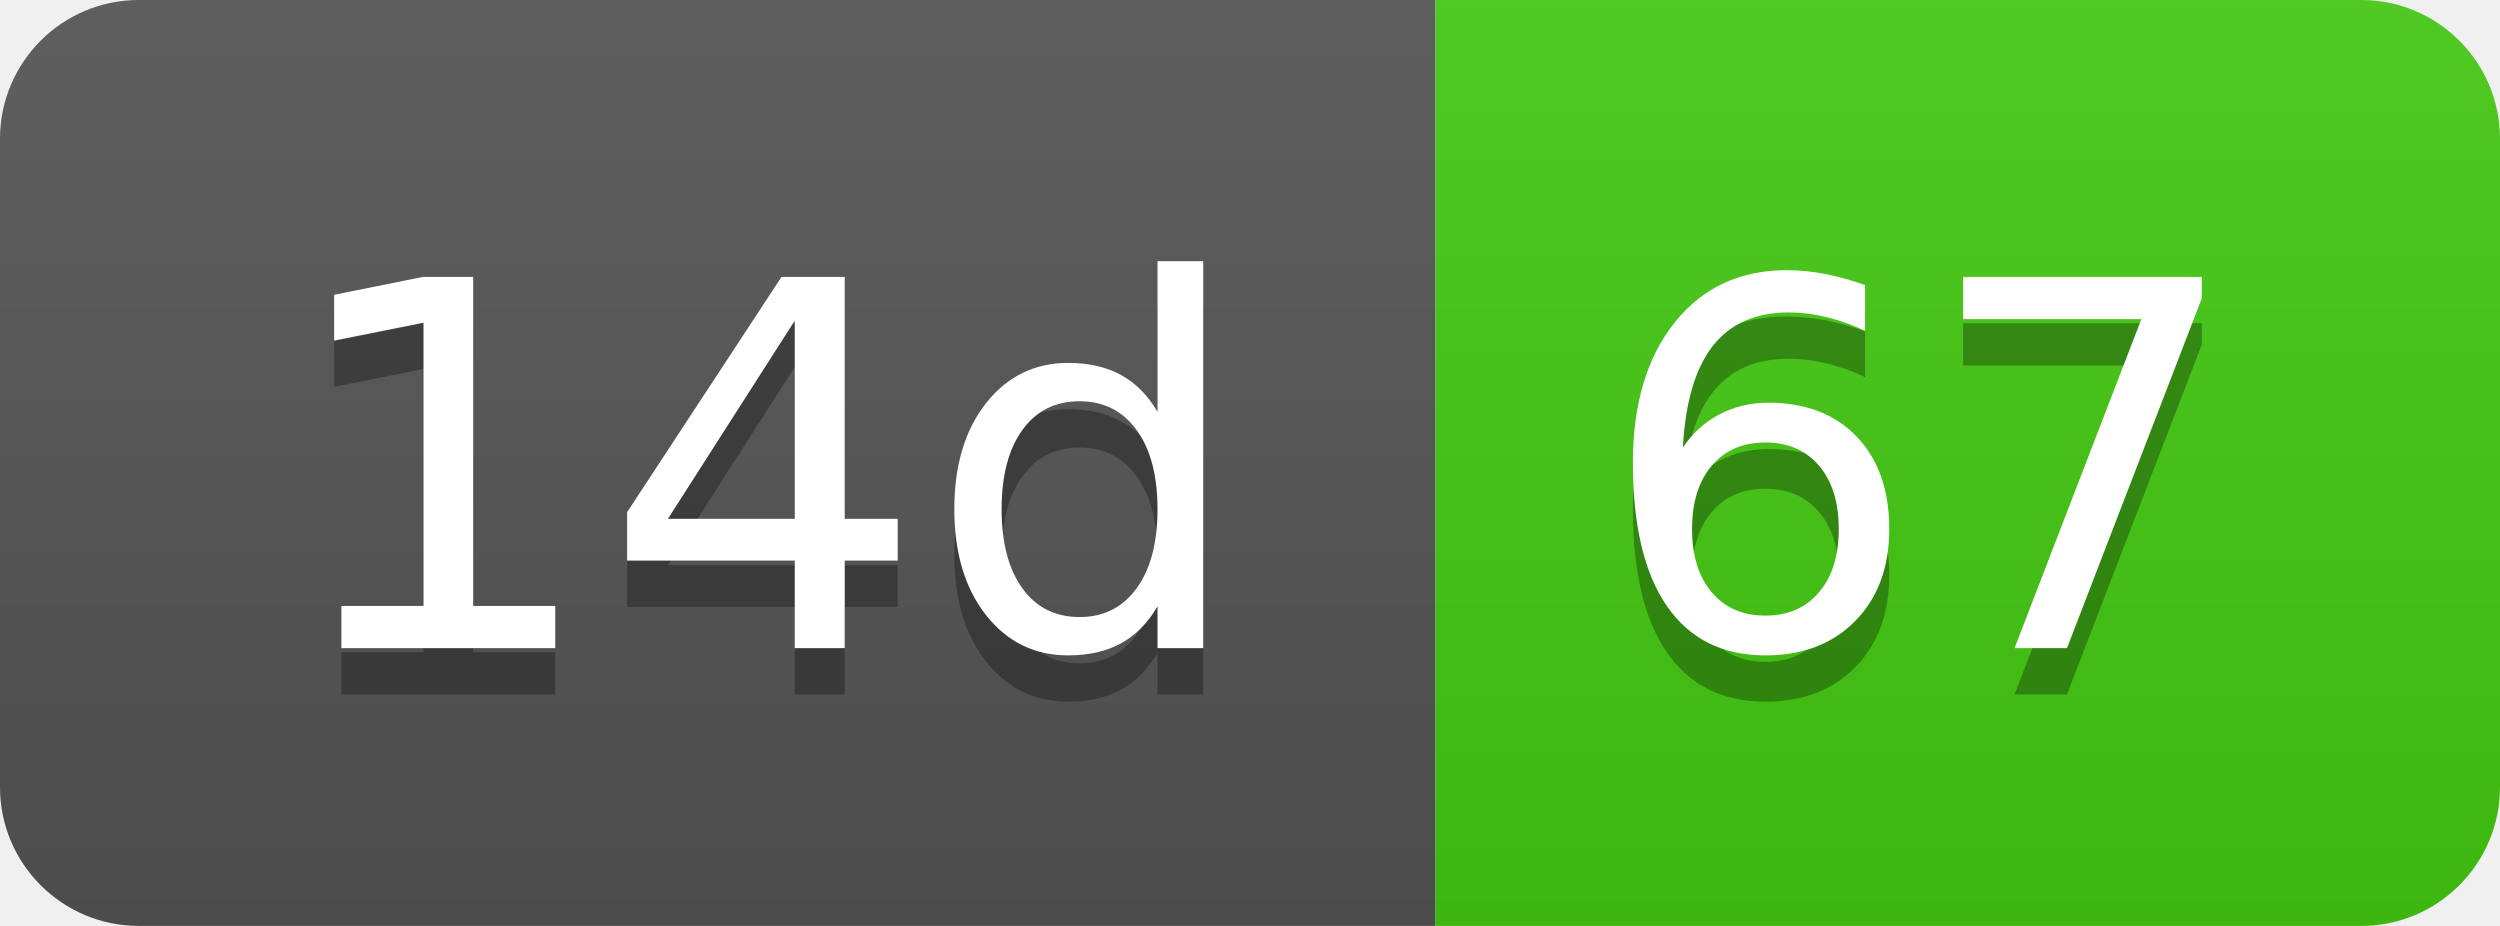
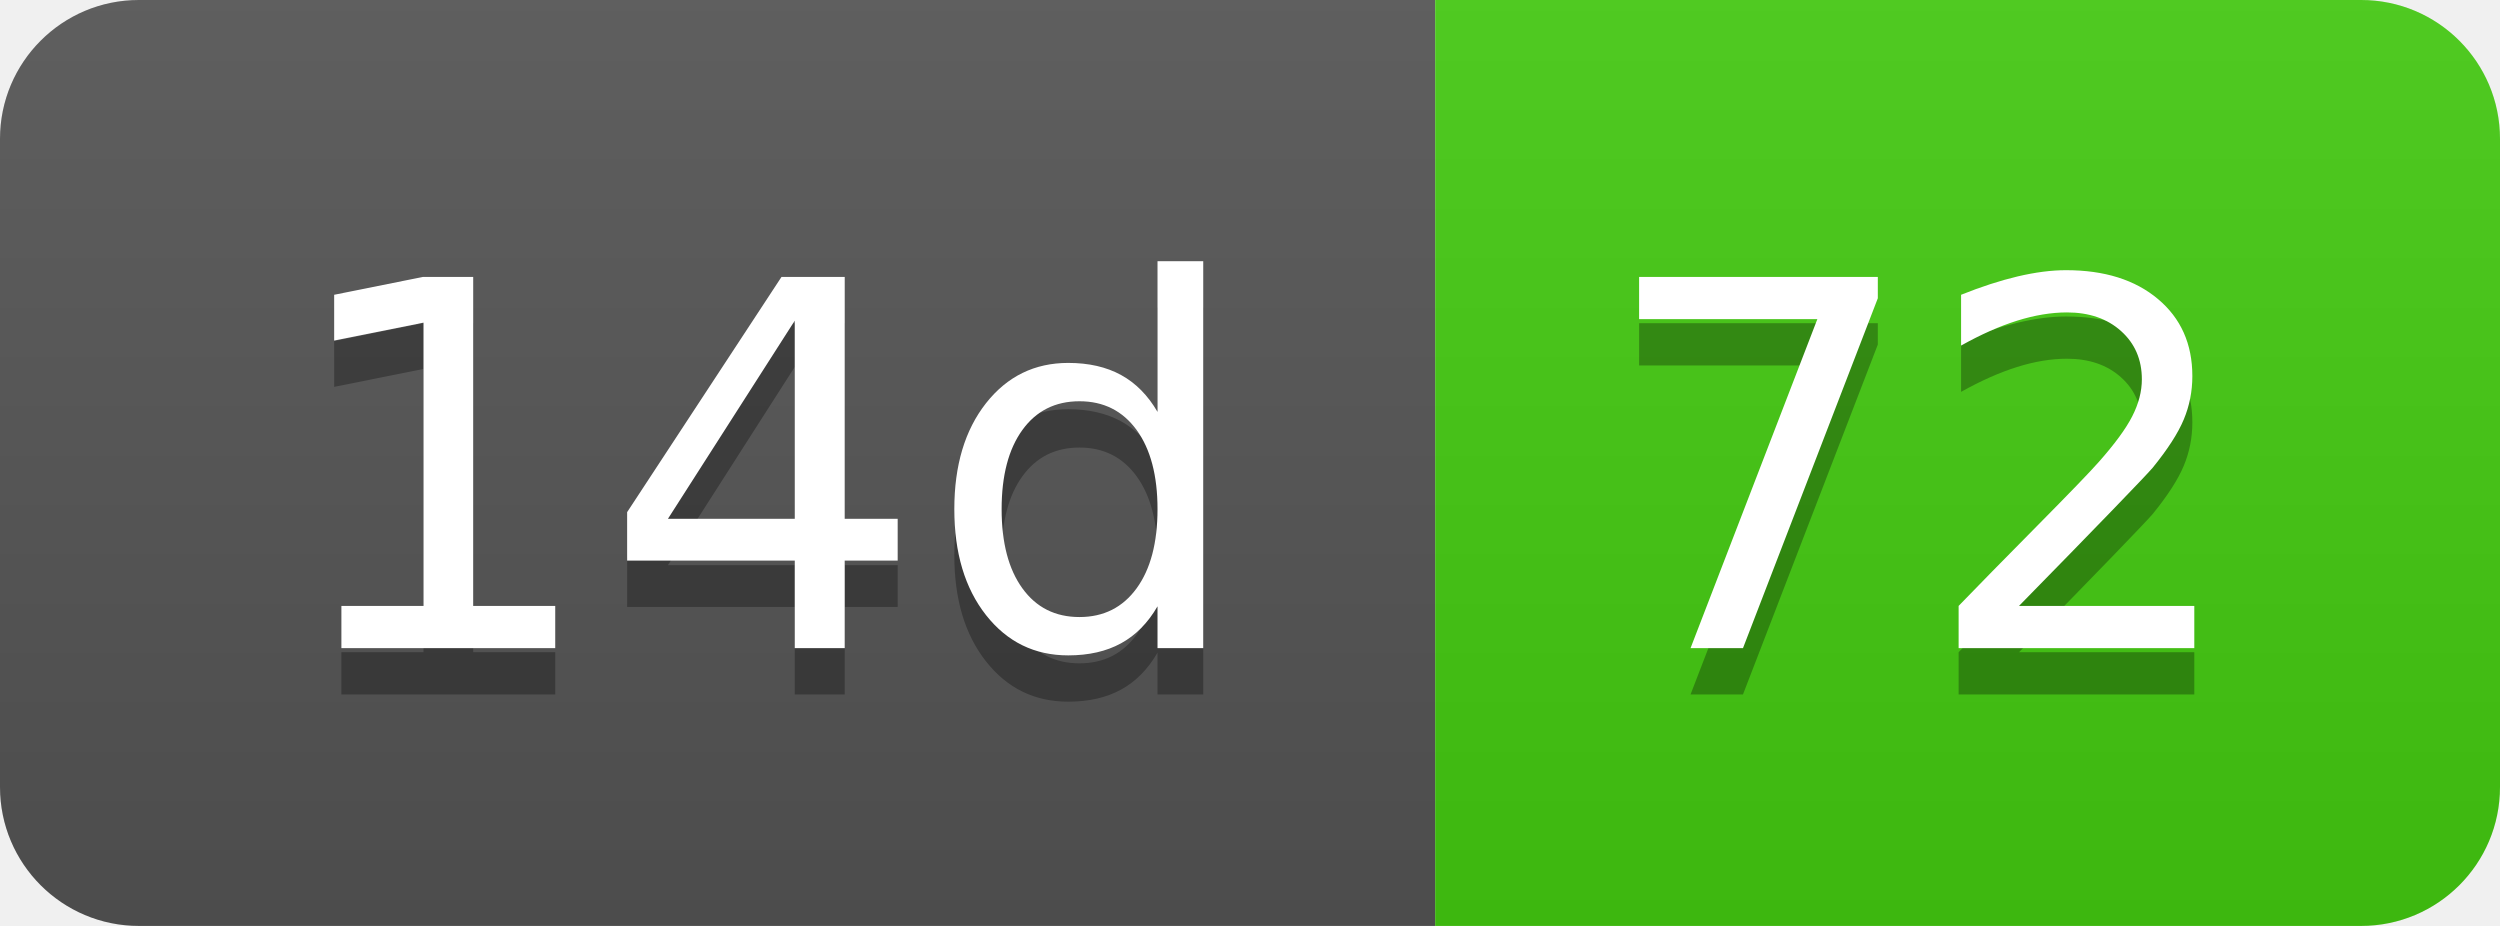
- <svg xmlns="http://www.w3.org/2000/svg" width="54" height="20" role="img" aria-label="14d: 67">
+ <svg xmlns="http://www.w3.org/2000/svg" width="54" height="20" role="img" aria-label="14d: 72">
  <linearGradient id="s" x2="0" y2="100%">
    <stop offset="0" stop-color="#bbb" stop-opacity=".1" />
    <stop offset="1" stop-opacity=".1" />
  </linearGradient>
  <clipPath id="r">
    <rect width="54" height="20" rx="3" fill="#fff" />
  </clipPath>
  <g clip-path="url(#r)">
    <rect width="31" height="20" fill="#555" />
    <rect x="31" width="23" height="20" fill="#4c1" />
    <rect width="54" height="20" fill="url(#s)" />
  </g>
  <g fill="#fff" text-anchor="middle" font-family="Verdana,Geneva,DejaVu Sans,sans-serif" text-rendering="geometricPrecision" font-size="110">
    <text aria-hidden="true" x="165" y="150" fill="#010101" fill-opacity=".3" transform="scale(.1)" textLength="210">14d</text>
    <text x="165" y="140" transform="scale(.1)" fill="#fff" textLength="210">14d</text>
-     <text aria-hidden="true" x="415" y="150" fill="#010101" fill-opacity=".3" transform="scale(.1)" textLength="130">67</text>
-     <text x="415" y="140" transform="scale(.1)" fill="#fff" textLength="130">67</text>
+     <text aria-hidden="true" x="415" y="150" fill="#010101" fill-opacity=".3" transform="scale(.1)" textLength="130">72</text>
+     <text x="415" y="140" transform="scale(.1)" fill="#fff" textLength="130">72</text>
  </g>
</svg>
